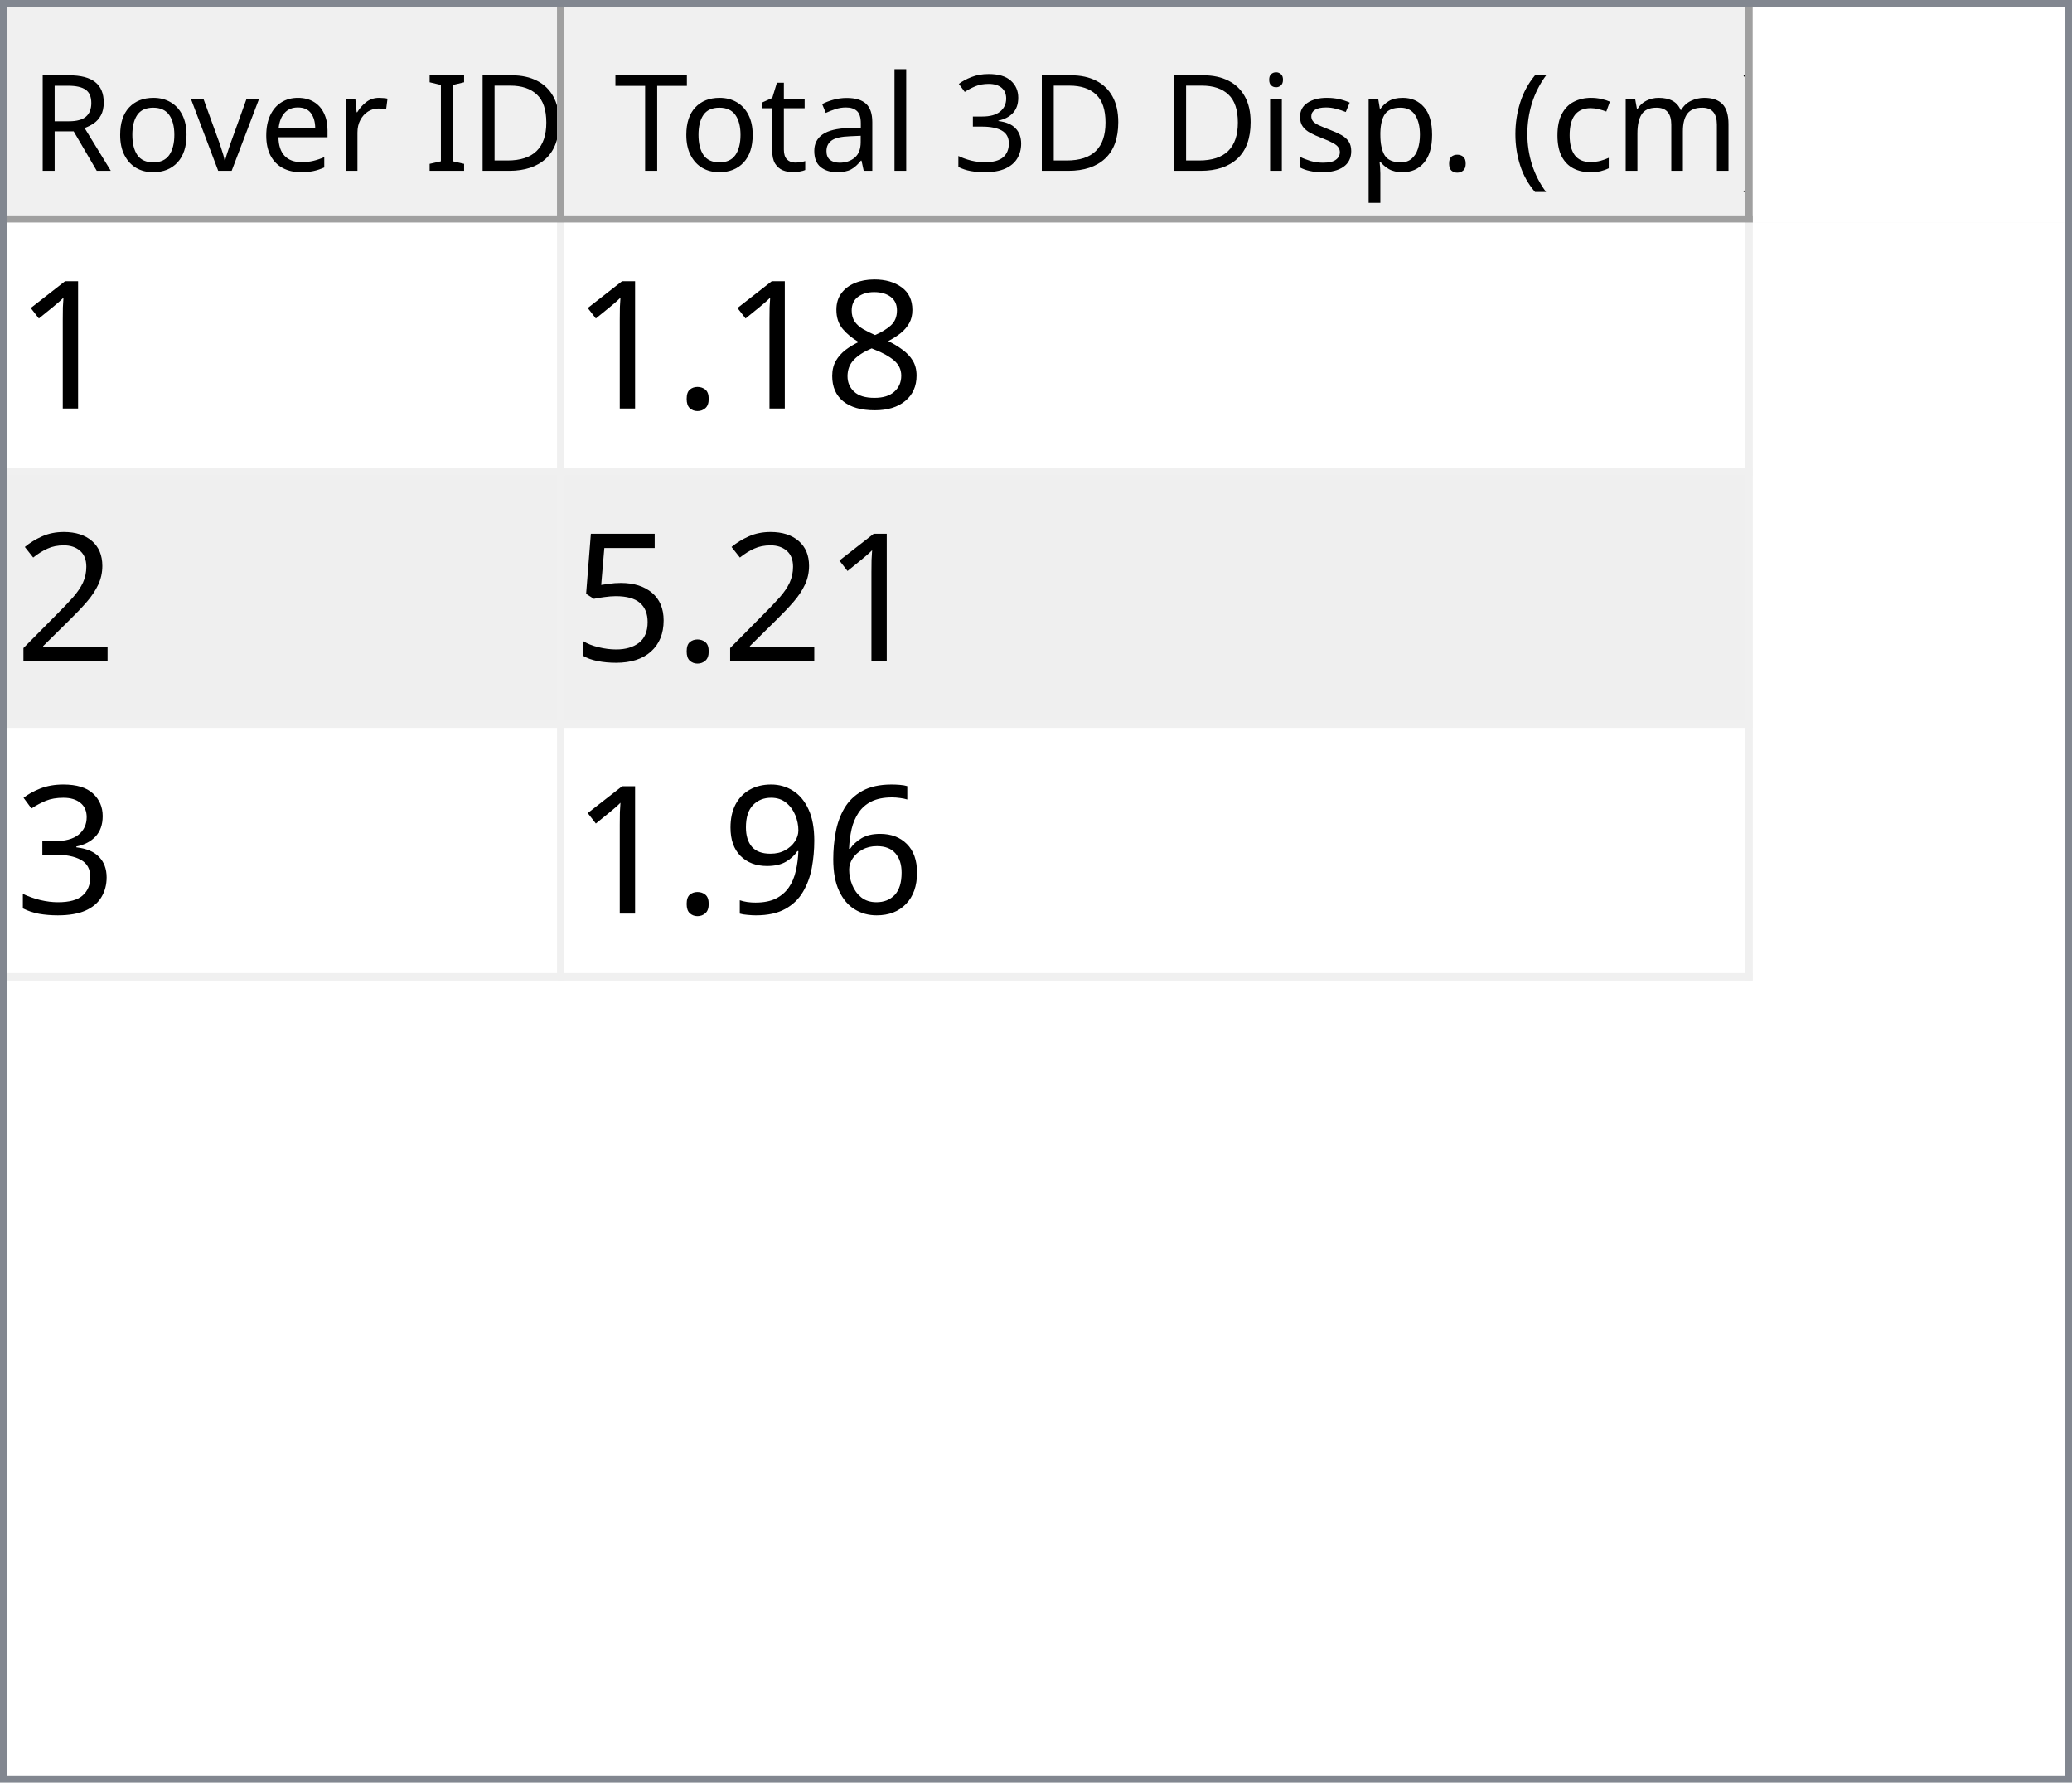
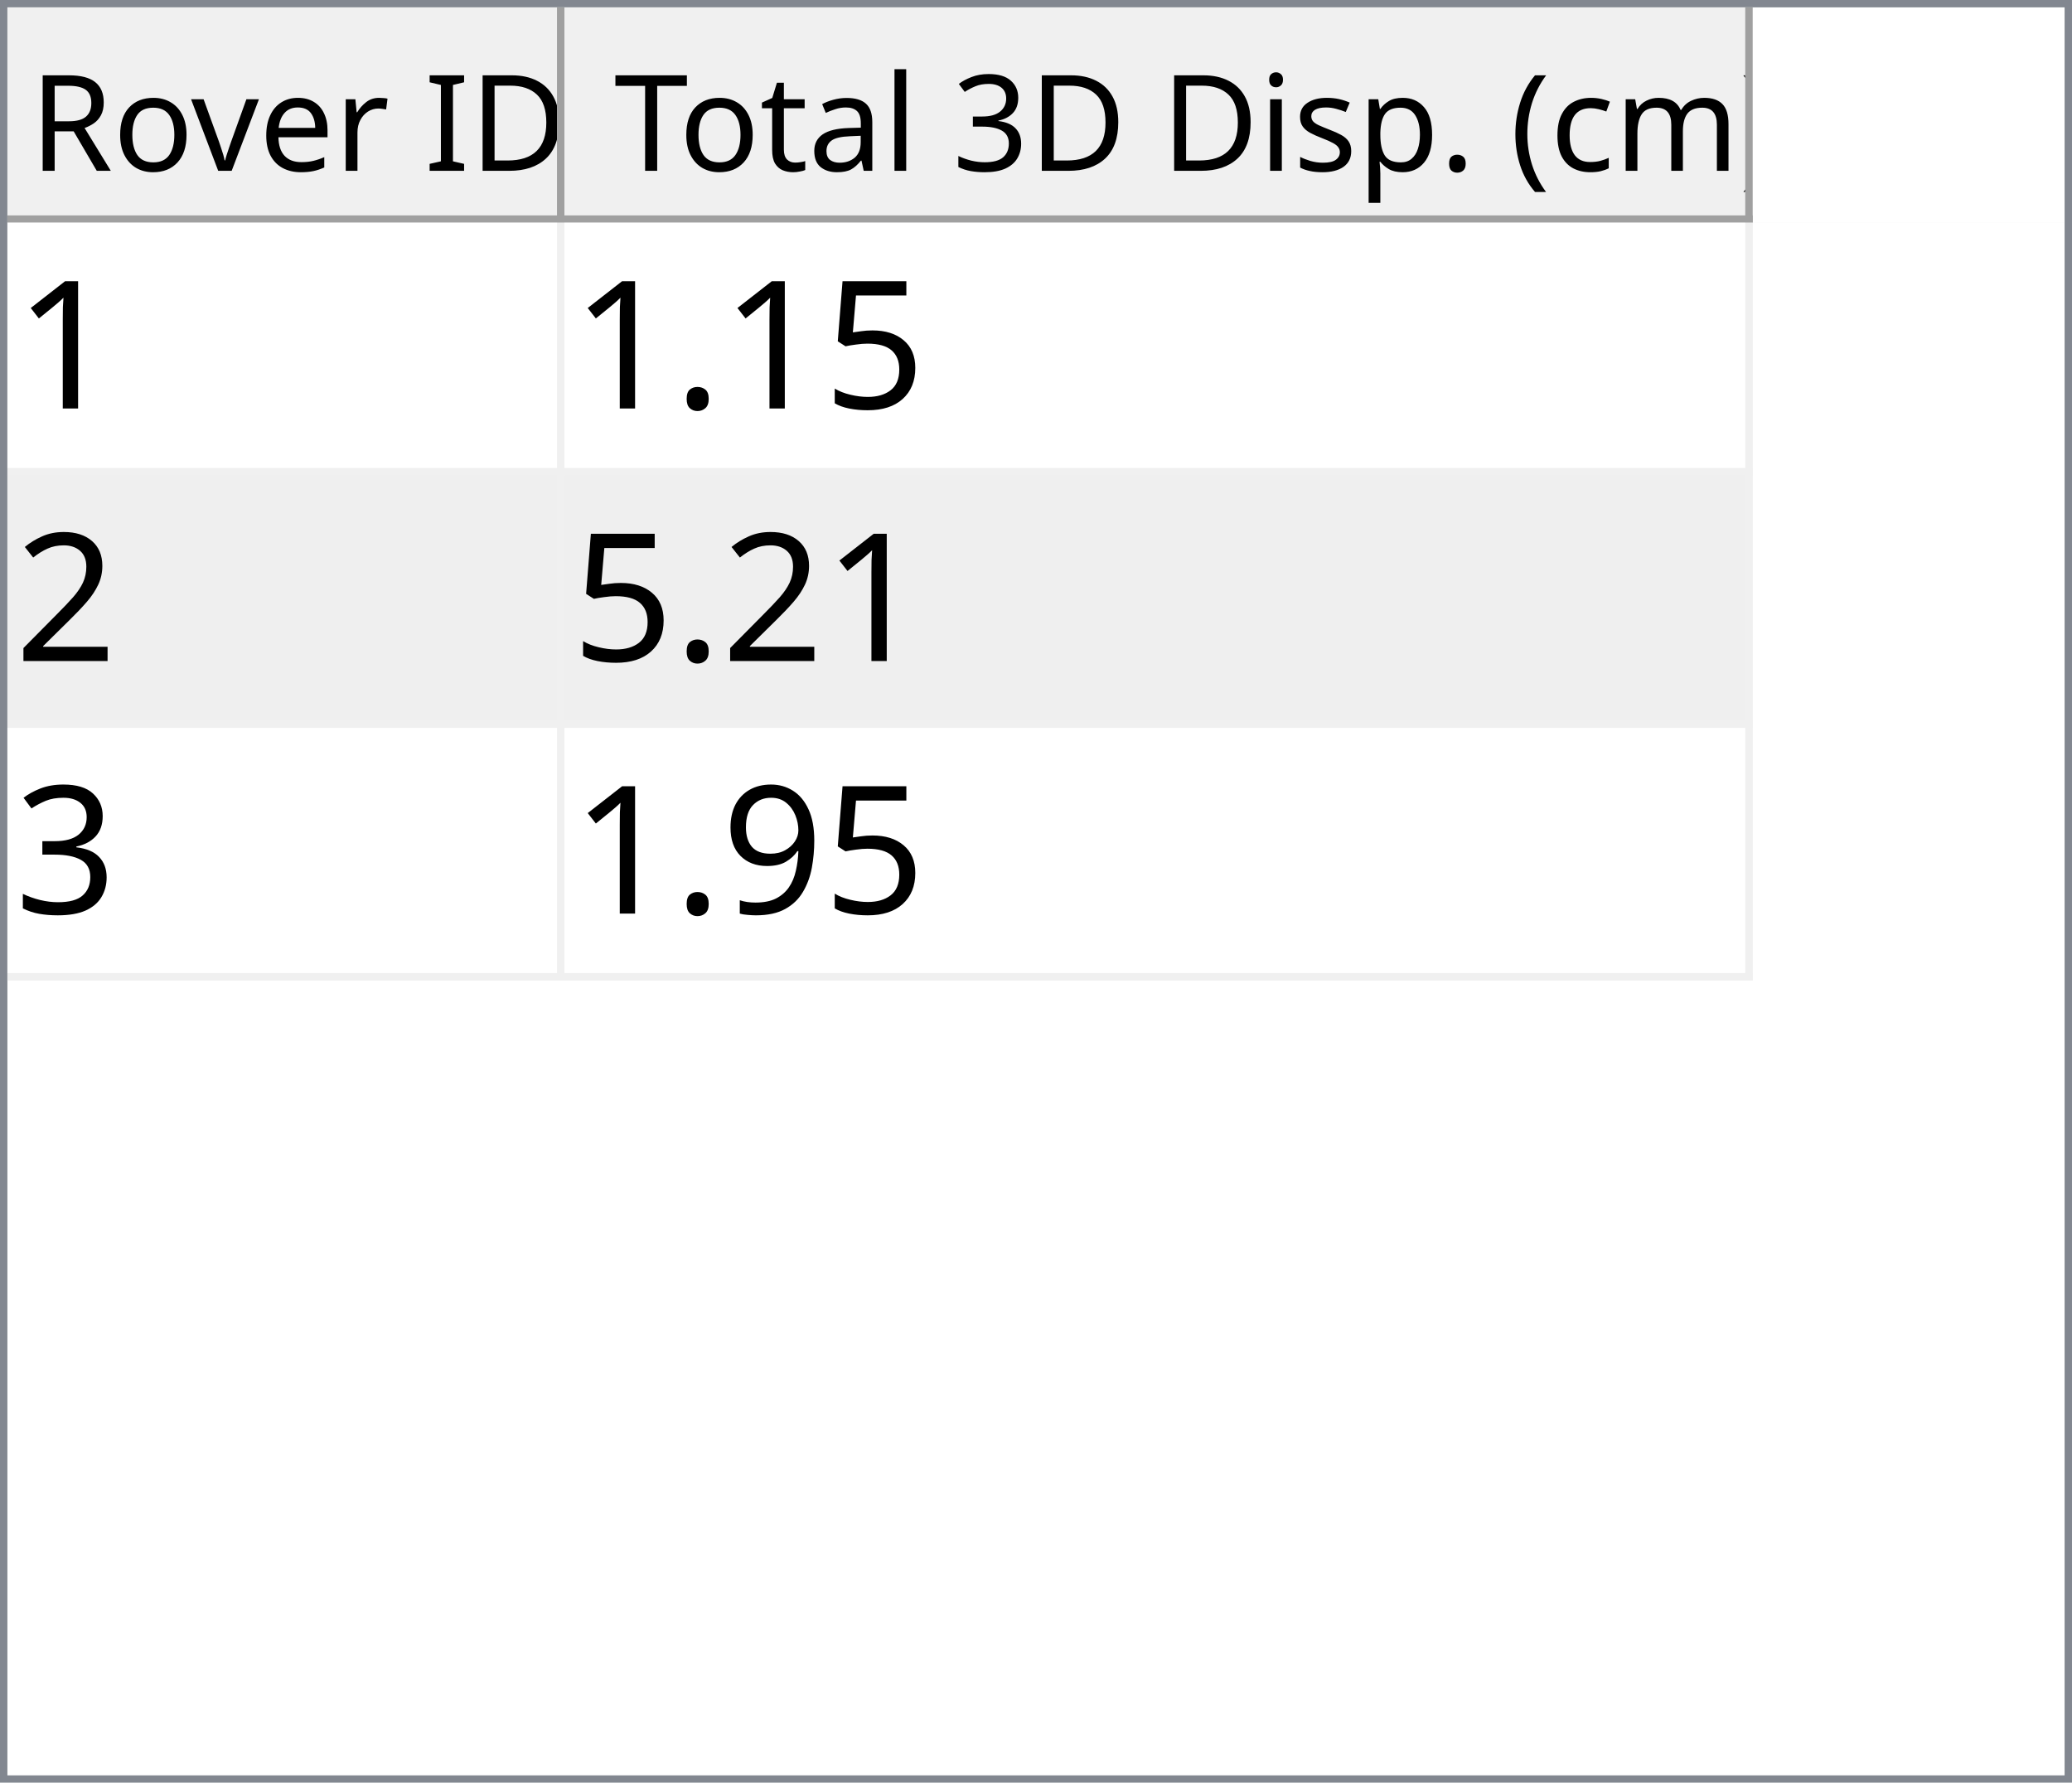
<svg xmlns="http://www.w3.org/2000/svg" style="fill-opacity:1; color-rendering:auto; color-interpolation:auto; text-rendering:auto; stroke:black; stroke-linecap:square; stroke-miterlimit:10; shape-rendering:auto; stroke-opacity:1; fill:black; stroke-dasharray:none; font-weight:normal; stroke-width:1; font-family:'Dialog'; font-style:normal; stroke-linejoin:miter; font-size:12px; stroke-dashoffset:0; image-rendering:auto;" width="279" height="240">
  <defs id="genericDefs" />
  <g>
    <defs id="defs1">
      <clipPath clipPathUnits="userSpaceOnUse" id="clipPath1">
        <path d="M0 0 L279 0 L279 240 L0 240 L0 0 Z" />
      </clipPath>
      <clipPath clipPathUnits="userSpaceOnUse" id="clipPath2">
        <path d="M0 0 L0 240 L279 240 L279 0 Z" />
      </clipPath>
      <clipPath clipPathUnits="userSpaceOnUse" id="clipPath3">
        <path d="M0 0 L0 29 L277 29 L277 0 Z" />
      </clipPath>
      <clipPath clipPathUnits="userSpaceOnUse" id="clipPath4">
        <path d="M0 0 L0 29 L75 29 L75 0 Z" />
      </clipPath>
      <clipPath clipPathUnits="userSpaceOnUse" id="clipPath5">
        <path d="M1 1 L1 28 L74 28 L74 1 Z" />
      </clipPath>
      <clipPath clipPathUnits="userSpaceOnUse" id="clipPath6">
        <path d="M0 0 L0 27 L73 27 L73 0 Z" />
      </clipPath>
      <clipPath clipPathUnits="userSpaceOnUse" id="clipPath7">
        <path d="M-0.5 -0.5 L-0.5 28.5 L74.5 28.5 L74.5 -0.5 Z" />
      </clipPath>
      <clipPath clipPathUnits="userSpaceOnUse" id="clipPath8">
        <path d="M0 0 L0 29 L160 29 L160 0 Z" />
      </clipPath>
      <clipPath clipPathUnits="userSpaceOnUse" id="clipPath9">
        <path d="M1 1 L1 28 L159 28 L159 1 Z" />
      </clipPath>
      <clipPath clipPathUnits="userSpaceOnUse" id="clipPath10">
        <path d="M0 0 L0 27 L158 27 L158 0 Z" />
      </clipPath>
      <clipPath clipPathUnits="userSpaceOnUse" id="clipPath11">
        <path d="M-0.5 -0.5 L-0.5 28.5 L159.5 28.5 L159.5 -0.5 Z" />
      </clipPath>
      <clipPath clipPathUnits="userSpaceOnUse" id="clipPath12">
        <path d="M0 0 L0 209 L277 209 L277 0 Z" />
      </clipPath>
      <clipPath clipPathUnits="userSpaceOnUse" id="clipPath13">
        <path d="M0 0 L0 102 L235 102 L235 0 Z" />
      </clipPath>
      <clipPath clipPathUnits="userSpaceOnUse" id="clipPath14">
        <path d="M-0.5 -0.5 L-0.5 101.5 L234.5 101.5 L234.5 -0.5 Z" />
      </clipPath>
      <clipPath clipPathUnits="userSpaceOnUse" id="clipPath15">
        <path d="M0 0 L0 33 L74 33 L74 0 Z" />
      </clipPath>
      <clipPath clipPathUnits="userSpaceOnUse" id="clipPath16">
        <path d="M0 0 L0 33 L159 33 L159 0 Z" />
      </clipPath>
      <font horiz-adv-x="64.551" id="font1">
        <font-face ascent="107.91" descent="25.098" units-per-em="100" style="font-style:normal; font-family:Segoe UI; font-weight:normal;" />
        <missing-glyph horiz-adv-x="64.551" d="M8.109 0 L8.109 68.266 L56.453 68.266 L56.453 0 L8.109 0 ZM15.328 7.234 L49.219 7.234 L49.219 61.031 L15.328 61.031 L15.328 7.234 Z" />
        <glyph unicode="D" horiz-adv-x="70.117" d="M9.188 0 L9.188 70.016 L28.516 70.016 Q65.531 70.016 65.531 35.891 Q65.531 19.672 55.25 9.836 Q44.969 0 27.734 0 L9.188 0 ZM17.391 62.594 L17.391 7.422 L27.828 7.422 Q41.609 7.422 49.273 14.797 Q56.938 22.172 56.938 35.688 Q56.938 62.594 28.328 62.594 L17.391 62.594 Z" />
        <glyph unicode="I" horiz-adv-x="26.611" d="M17.391 0 L9.188 0 L9.188 70.016 L17.391 70.016 L17.391 0 Z" />
        <glyph unicode=" " horiz-adv-x="27.393" d="" />
        <glyph unicode="r" horiz-adv-x="34.766" d="M34.188 41.891 Q32.078 43.5 28.125 43.5 Q23 43.5 19.555 38.672 Q16.109 33.844 16.109 25.484 L16.109 0 L8.109 0 L8.109 50 L16.109 50 L16.109 39.703 L16.312 39.703 Q18.016 44.969 21.531 47.922 Q25.047 50.875 29.391 50.875 Q32.516 50.875 34.188 50.203 L34.188 41.891 Z" />
        <glyph unicode="e" horiz-adv-x="52.295" d="M48.297 23 L12.984 23 Q13.188 14.656 17.484 10.109 Q21.781 5.562 29.297 5.562 Q37.75 5.562 44.828 11.141 L44.828 3.609 Q38.234 -1.172 27.391 -1.172 Q16.797 -1.172 10.742 5.641 Q4.688 12.453 4.688 24.812 Q4.688 36.469 11.305 43.82 Q17.922 51.172 27.734 51.172 Q37.547 51.172 42.922 44.828 Q48.297 38.484 48.297 27.203 L48.297 23 ZM40.094 29.781 Q40.047 36.719 36.75 40.578 Q33.453 44.438 27.594 44.438 Q21.922 44.438 17.969 40.383 Q14.016 36.328 13.094 29.781 L40.094 29.781 Z" />
        <glyph unicode="v" horiz-adv-x="47.9" d="M47.406 50 L27.484 0 L19.625 0 L0.688 50 L9.469 50 L22.172 13.672 Q23.578 9.672 23.922 6.688 L24.125 6.688 Q24.609 10.453 25.688 13.484 L38.969 50 L47.406 50 Z" />
        <glyph unicode="o" horiz-adv-x="58.594" d="M29 -1.172 Q17.922 -1.172 11.305 5.836 Q4.688 12.844 4.688 24.422 Q4.688 37.016 11.57 44.094 Q18.453 51.172 30.172 51.172 Q41.359 51.172 47.633 44.289 Q53.906 37.406 53.906 25.203 Q53.906 13.234 47.141 6.031 Q40.375 -1.172 29 -1.172 ZM29.594 44.438 Q21.875 44.438 17.383 39.188 Q12.891 33.938 12.891 24.703 Q12.891 15.828 17.43 10.695 Q21.969 5.562 29.594 5.562 Q37.359 5.562 41.531 10.594 Q45.703 15.625 45.703 24.906 Q45.703 34.281 41.531 39.359 Q37.359 44.438 29.594 44.438 Z" />
        <glyph unicode="R" horiz-adv-x="59.814" d="M59.375 0 L49.609 0 L37.891 19.625 Q36.281 22.359 34.766 24.289 Q33.25 26.219 31.664 27.438 Q30.078 28.656 28.25 29.219 Q26.422 29.781 24.125 29.781 L17.391 29.781 L17.391 0 L9.188 0 L9.188 70.016 L30.078 70.016 Q34.672 70.016 38.555 68.867 Q42.438 67.719 45.289 65.375 Q48.141 63.031 49.758 59.547 Q51.375 56.062 51.375 51.375 Q51.375 47.703 50.273 44.656 Q49.172 41.609 47.148 39.211 Q45.125 36.812 42.266 35.133 Q39.406 33.453 35.844 32.516 L35.844 32.328 Q37.594 31.547 38.891 30.547 Q40.188 29.547 41.359 28.18 Q42.531 26.812 43.68 25.078 Q44.828 23.344 46.234 21.047 L59.375 0 ZM17.391 62.594 L17.391 37.203 L28.516 37.203 Q31.594 37.203 34.203 38.133 Q36.812 39.062 38.719 40.797 Q40.625 42.531 41.703 45.047 Q42.781 47.562 42.781 50.688 Q42.781 56.297 39.141 59.445 Q35.5 62.594 28.609 62.594 L17.391 62.594 Z" />
        <glyph unicode=")" horiz-adv-x="30.176" d="M8.297 -15.922 L1.172 -15.922 Q16.406 2.344 16.406 26.812 Q16.406 51.469 1.078 70.016 L8.297 70.016 Q23.531 52.156 23.531 26.703 Q23.531 1.375 8.297 -15.922 Z" />
        <glyph unicode="m" horiz-adv-x="86.133" d="M79.109 0 L71.094 0 L71.094 28.719 Q71.094 37.016 68.531 40.727 Q65.969 44.438 59.906 44.438 Q54.781 44.438 51.195 39.75 Q47.609 35.062 47.609 28.516 L47.609 0 L39.594 0 L39.594 29.688 Q39.594 44.438 28.219 44.438 Q22.953 44.438 19.531 40.016 Q16.109 35.594 16.109 28.516 L16.109 0 L8.109 0 L8.109 50 L16.109 50 L16.109 42.094 L16.312 42.094 Q21.625 51.172 31.844 51.172 Q36.969 51.172 40.773 48.312 Q44.578 45.453 46 40.828 Q51.562 51.172 62.594 51.172 Q79.109 51.172 79.109 30.812 L79.109 0 Z" />
        <glyph unicode="c" horiz-adv-x="46.191" d="M42.188 2.297 Q36.422 -1.172 28.516 -1.172 Q17.828 -1.172 11.258 5.789 Q4.688 12.75 4.688 23.828 Q4.688 36.188 11.766 43.68 Q18.844 51.172 30.672 51.172 Q37.25 51.172 42.281 48.734 L42.281 40.531 Q36.719 44.438 30.375 44.438 Q22.703 44.438 17.797 38.945 Q12.891 33.453 12.891 24.516 Q12.891 15.719 17.508 10.641 Q22.125 5.562 29.891 5.562 Q36.422 5.562 42.188 9.906 L42.188 2.297 Z" />
        <glyph unicode="(" horiz-adv-x="30.176" d="M29.109 -15.922 L21.969 -15.922 Q6.844 1.375 6.844 26.703 Q6.844 52.156 21.969 70.016 L29.203 70.016 Q13.875 51.469 13.875 26.812 Q13.875 2.344 29.109 -15.922 Z" />
        <glyph unicode="." horiz-adv-x="21.68" d="M10.891 -1.078 Q8.641 -1.078 7.055 0.539 Q5.469 2.156 5.469 4.391 Q5.469 6.641 7.055 8.273 Q8.641 9.906 10.891 9.906 Q13.188 9.906 14.797 8.273 Q16.406 6.641 16.406 4.391 Q16.406 2.156 14.797 0.539 Q13.188 -1.078 10.891 -1.078 Z" />
        <glyph unicode="p" horiz-adv-x="58.789" d="M16.312 7.234 L16.109 7.234 L16.109 -23 L8.109 -23 L8.109 50 L16.109 50 L16.109 41.219 L16.312 41.219 Q22.219 51.172 33.594 51.172 Q43.266 51.172 48.688 44.461 Q54.109 37.75 54.109 26.469 Q54.109 13.922 48 6.375 Q41.891 -1.172 31.297 -1.172 Q21.578 -1.172 16.312 7.234 ZM16.109 27.391 L16.109 20.406 Q16.109 14.203 20.141 9.883 Q24.172 5.562 30.375 5.562 Q37.641 5.562 41.773 11.133 Q45.906 16.703 45.906 26.609 Q45.906 34.969 42.047 39.703 Q38.188 44.438 31.594 44.438 Q24.609 44.438 20.359 39.578 Q16.109 34.719 16.109 27.391 Z" />
        <glyph unicode="s" horiz-adv-x="42.432" d="M5.078 1.812 L5.078 10.406 Q11.625 5.562 19.484 5.562 Q30.031 5.562 30.031 12.594 Q30.031 14.594 29.125 15.992 Q28.219 17.391 26.68 18.461 Q25.141 19.531 23.07 20.383 Q21 21.234 18.609 22.172 Q15.281 23.484 12.766 24.828 Q10.25 26.172 8.57 27.859 Q6.891 29.547 6.031 31.695 Q5.172 33.844 5.172 36.719 Q5.172 40.234 6.789 42.945 Q8.406 45.656 11.086 47.484 Q13.766 49.312 17.211 50.242 Q20.656 51.172 24.312 51.172 Q30.812 51.172 35.938 48.922 L35.938 40.828 Q30.422 44.438 23.25 44.438 Q21 44.438 19.195 43.922 Q17.391 43.406 16.094 42.477 Q14.797 41.547 14.086 40.258 Q13.375 38.969 13.375 37.406 Q13.375 35.453 14.086 34.133 Q14.797 32.812 16.164 31.789 Q17.531 30.766 19.484 29.938 Q21.438 29.109 23.922 28.125 Q27.25 26.859 29.883 25.516 Q32.516 24.172 34.375 22.484 Q36.234 20.797 37.234 18.602 Q38.234 16.406 38.234 13.375 Q38.234 9.672 36.602 6.938 Q34.969 4.203 32.234 2.398 Q29.5 0.594 25.93 -0.289 Q22.359 -1.172 18.453 -1.172 Q10.75 -1.172 5.078 1.812 Z" />
        <glyph unicode="i" horiz-adv-x="24.219" d="M12.203 62.703 Q10.062 62.703 8.547 64.164 Q7.031 65.625 7.031 67.875 Q7.031 70.125 8.547 71.609 Q10.062 73.094 12.203 73.094 Q14.406 73.094 15.945 71.609 Q17.484 70.125 17.484 67.875 Q17.484 65.719 15.945 64.211 Q14.406 62.703 12.203 62.703 ZM16.109 0 L8.109 0 L8.109 50 L16.109 50 L16.109 0 Z" />
        <glyph unicode="3" horiz-adv-x="53.906" d="M46.531 19.828 Q46.531 15.094 44.75 11.211 Q42.969 7.328 39.719 4.57 Q36.469 1.812 31.93 0.297 Q27.391 -1.219 21.922 -1.219 Q11.922 -1.219 6 2.594 L6 11.188 Q13.094 5.609 22.219 5.609 Q25.875 5.609 28.828 6.539 Q31.781 7.469 33.906 9.227 Q36.031 10.984 37.18 13.477 Q38.328 15.969 38.328 19.094 Q38.328 32.812 18.797 32.812 L12.984 32.812 L12.984 39.594 L18.5 39.594 Q35.797 39.594 35.797 52.484 Q35.797 64.406 22.609 64.406 Q15.188 64.406 8.688 59.422 L8.688 67.188 Q15.375 71.188 24.609 71.188 Q29 71.188 32.57 69.969 Q36.141 68.75 38.68 66.555 Q41.219 64.359 42.609 61.281 Q44 58.203 44 54.5 Q44 40.672 30.031 36.719 L30.031 36.531 Q33.594 36.141 36.625 34.797 Q39.656 33.453 41.852 31.305 Q44.047 29.156 45.289 26.25 Q46.531 23.344 46.531 19.828 Z" />
        <glyph unicode="l" horiz-adv-x="24.219" d="M16.109 0 L8.109 0 L8.109 74.031 L16.109 74.031 L16.109 0 Z" />
        <glyph unicode="a" horiz-adv-x="50.879" d="M43.891 0 L35.891 0 L35.891 7.812 L35.688 7.812 Q30.469 -1.172 20.312 -1.172 Q12.844 -1.172 8.617 2.781 Q4.391 6.734 4.391 13.281 Q4.391 27.297 20.906 29.594 L35.891 31.688 Q35.891 44.438 25.594 44.438 Q16.547 44.438 9.281 38.281 L9.281 46.484 Q16.656 51.172 26.266 51.172 Q43.891 51.172 43.891 32.516 L43.891 0 ZM35.891 25.297 L23.828 23.641 Q18.266 22.859 15.43 20.875 Q12.594 18.891 12.594 13.875 Q12.594 10.203 15.211 7.883 Q17.828 5.562 22.172 5.562 Q28.125 5.562 32.008 9.742 Q35.891 13.922 35.891 20.312 L35.891 25.297 Z" />
        <glyph unicode="t" horiz-adv-x="33.887" d="M31.297 0.484 Q28.469 -1.078 23.828 -1.078 Q10.688 -1.078 10.688 13.578 L10.688 43.172 L2.094 43.172 L2.094 50 L10.688 50 L10.688 62.203 L18.703 64.797 L18.703 50 L31.297 50 L31.297 43.172 L18.703 43.172 L18.703 14.984 Q18.703 9.969 20.414 7.82 Q22.125 5.672 26.078 5.672 Q29.109 5.672 31.297 7.328 L31.297 0.484 Z" />
        <glyph unicode="T" horiz-adv-x="52.393" d="M50.594 62.594 L30.375 62.594 L30.375 0 L22.172 0 L22.172 62.594 L2 62.594 L2 70.016 L50.594 70.016 L50.594 62.594 Z" />
      </font>
      <font horiz-adv-x="75.0" id="font2">
        <font-face ascent="100.537" descent="21.973" units-per-em="100" style="font-style:normal; font-family:sans-serif; font-weight:normal;" />
        <missing-glyph horiz-adv-x="75.0" d="M12.5 0 L12.5 62.5 L62.5 62.5 L62.5 0 L12.5 0 ZM14.062 1.562 L60.938 1.562 L60.938 60.938 L14.062 60.938 L14.062 1.562 Z" />
        <glyph unicode="1" horiz-adv-x="55.615" d="M37.25 0 L28.469 0 L28.469 56 Q25.297 52.984 20.141 49.953 Q14.984 46.922 10.891 45.406 L10.891 53.906 Q18.266 57.375 23.781 62.305 Q29.297 67.234 31.594 71.875 L37.25 71.875 L37.25 0 Z" />
-         <glyph unicode="8" horiz-adv-x="55.615" d="M17.672 38.812 Q12.203 40.828 9.57 44.539 Q6.938 48.25 6.938 53.422 Q6.938 61.234 12.555 66.555 Q18.172 71.875 27.484 71.875 Q36.859 71.875 42.578 66.43 Q48.297 60.984 48.297 53.172 Q48.297 48.188 45.68 44.508 Q43.062 40.828 37.75 38.812 Q44.344 36.672 47.781 31.883 Q51.219 27.094 51.219 20.453 Q51.219 11.281 44.727 5.031 Q38.234 -1.219 27.641 -1.219 Q17.047 -1.219 10.547 5.055 Q4.047 11.328 4.047 20.703 Q4.047 27.688 7.594 32.398 Q11.141 37.109 17.672 38.812 ZM15.922 53.719 Q15.922 48.641 19.195 45.414 Q22.469 42.188 27.688 42.188 Q32.766 42.188 36.016 45.383 Q39.266 48.578 39.266 53.219 Q39.266 58.062 35.914 61.359 Q32.562 64.656 27.594 64.656 Q22.562 64.656 19.242 61.43 Q15.922 58.203 15.922 53.719 ZM13.094 20.656 Q13.094 16.891 14.875 13.375 Q16.656 9.859 20.172 7.93 Q23.688 6 27.734 6 Q34.031 6 38.133 10.055 Q42.234 14.109 42.234 20.359 Q42.234 26.703 38.016 30.859 Q33.797 35.016 27.438 35.016 Q21.234 35.016 17.164 30.914 Q13.094 26.812 13.094 20.656 Z" />
+         <glyph unicode="5" horiz-adv-x="55.615" d="M4.156 18.75 L13.375 19.531 Q14.406 12.797 18.141 9.398 Q21.875 6 27.156 6 Q33.5 6 37.891 10.789 Q42.281 15.578 42.281 23.484 Q42.281 31 38.062 35.352 Q33.844 39.703 27 39.703 Q22.75 39.703 19.336 37.773 Q15.922 35.844 13.969 32.766 L5.719 33.844 L12.641 70.609 L48.25 70.609 L48.25 62.203 L19.672 62.203 L15.828 42.969 Q22.266 47.469 29.344 47.469 Q38.719 47.469 45.164 40.969 Q51.609 34.469 51.609 24.266 Q51.609 14.547 45.953 7.469 Q39.062 -1.219 27.156 -1.219 Q17.391 -1.219 11.211 4.25 Q5.031 9.719 4.156 18.75 Z" />
        <glyph unicode="." horiz-adv-x="27.783" d="M9.078 0 L9.078 10.016 L19.094 10.016 L19.094 0 L9.078 0 Z" />
        <glyph unicode="2" horiz-adv-x="55.615" d="M50.344 8.453 L50.344 0 L3.031 0 Q2.938 3.172 4.047 6.109 Q5.859 10.938 9.836 15.625 Q13.812 20.312 21.344 26.469 Q33.016 36.031 37.117 41.625 Q41.219 47.219 41.219 52.203 Q41.219 57.422 37.477 61.008 Q33.734 64.594 27.734 64.594 Q21.391 64.594 17.578 60.789 Q13.766 56.984 13.719 50.25 L4.688 51.172 Q5.609 61.281 11.664 66.578 Q17.719 71.875 27.938 71.875 Q38.234 71.875 44.242 66.164 Q50.25 60.453 50.25 52 Q50.25 47.703 48.492 43.555 Q46.734 39.406 42.656 34.812 Q38.578 30.219 29.109 22.219 Q21.188 15.578 18.945 13.211 Q16.703 10.844 15.234 8.453 L50.344 8.453 Z" />
-         <glyph unicode="5" horiz-adv-x="55.615" d="M4.156 18.75 L13.375 19.531 Q14.406 12.797 18.141 9.398 Q21.875 6 27.156 6 Q33.5 6 37.891 10.789 Q42.281 15.578 42.281 23.484 Q42.281 31 38.062 35.352 Q33.844 39.703 27 39.703 Q22.75 39.703 19.336 37.773 Q15.922 35.844 13.969 32.766 L5.719 33.844 L12.641 70.609 L48.25 70.609 L48.25 62.203 L19.672 62.203 L15.828 42.969 Q22.266 47.469 29.344 47.469 Q38.719 47.469 45.164 40.969 Q51.609 34.469 51.609 24.266 Q51.609 14.547 45.953 7.469 Q39.062 -1.219 27.156 -1.219 Q17.391 -1.219 11.211 4.25 Q5.031 9.719 4.156 18.75 Z" />
        <glyph unicode="3" horiz-adv-x="55.615" d="M4.203 18.891 L12.984 20.062 Q14.5 12.594 18.141 9.297 Q21.781 6 27 6 Q33.203 6 37.477 10.297 Q41.75 14.594 41.75 20.953 Q41.75 27 37.797 30.93 Q33.844 34.859 27.734 34.859 Q25.25 34.859 21.531 33.891 L22.516 41.609 Q23.391 41.5 23.922 41.5 Q29.547 41.5 34.039 44.43 Q38.531 47.359 38.531 53.469 Q38.531 58.297 35.258 61.477 Q31.984 64.656 26.812 64.656 Q21.688 64.656 18.266 61.43 Q14.844 58.203 13.875 51.766 L5.078 53.328 Q6.688 62.156 12.398 67.016 Q18.109 71.875 26.609 71.875 Q32.469 71.875 37.398 69.359 Q42.328 66.844 44.945 62.5 Q47.562 58.156 47.562 53.266 Q47.562 48.641 45.07 44.828 Q42.578 41.016 37.703 38.766 Q44.047 37.312 47.562 32.695 Q51.078 28.078 51.078 21.141 Q51.078 11.766 44.242 5.25 Q37.406 -1.266 26.953 -1.266 Q17.531 -1.266 11.305 4.352 Q5.078 9.969 4.203 18.891 Z" />
-         <glyph unicode="6" horiz-adv-x="55.615" d="M49.75 54.047 L41.016 53.375 Q39.844 58.547 37.703 60.891 Q34.125 64.656 28.906 64.656 Q24.703 64.656 21.531 62.312 Q17.391 59.281 14.992 53.469 Q12.594 47.656 12.5 36.922 Q15.672 41.75 20.266 44.094 Q24.859 46.438 29.891 46.438 Q38.672 46.438 44.852 39.969 Q51.031 33.5 51.031 23.25 Q51.031 16.5 48.125 10.719 Q45.219 4.938 40.141 1.859 Q35.062 -1.219 28.609 -1.219 Q17.625 -1.219 10.695 6.859 Q3.766 14.938 3.766 33.5 Q3.766 54.25 11.422 63.672 Q18.109 71.875 29.438 71.875 Q37.891 71.875 43.289 67.141 Q48.688 62.406 49.75 54.047 ZM13.875 23.188 Q13.875 18.656 15.797 14.508 Q17.719 10.359 21.188 8.18 Q24.656 6 28.469 6 Q34.031 6 38.039 10.492 Q42.047 14.984 42.047 22.703 Q42.047 30.125 38.086 34.398 Q34.125 38.672 28.125 38.672 Q22.172 38.672 18.023 34.398 Q13.875 30.125 13.875 23.188 Z" />
        <glyph unicode="9" horiz-adv-x="55.615" d="M5.469 16.547 L13.922 17.328 Q14.984 11.375 18.016 8.688 Q21.047 6 25.781 6 Q29.828 6 32.883 7.859 Q35.938 9.719 37.891 12.82 Q39.844 15.922 41.164 21.195 Q42.484 26.469 42.484 31.938 Q42.484 32.516 42.438 33.688 Q39.797 29.5 35.234 26.883 Q30.672 24.266 25.344 24.266 Q16.453 24.266 10.305 30.711 Q4.156 37.156 4.156 47.703 Q4.156 58.594 10.578 65.234 Q17 71.875 26.656 71.875 Q33.641 71.875 39.43 68.117 Q45.219 64.359 48.219 57.398 Q51.219 50.438 51.219 37.25 Q51.219 23.531 48.242 15.406 Q45.266 7.281 39.383 3.031 Q33.5 -1.219 25.594 -1.219 Q17.188 -1.219 11.867 3.445 Q6.547 8.109 5.469 16.547 ZM41.453 48.141 Q41.453 55.719 37.43 60.156 Q33.406 64.594 27.734 64.594 Q21.875 64.594 17.531 59.812 Q13.188 55.031 13.188 47.406 Q13.188 40.578 17.312 36.305 Q21.438 32.031 27.484 32.031 Q33.594 32.031 37.523 36.305 Q41.453 40.578 41.453 48.141 Z" />
      </font>
    </defs>
    <g style="fill:white; stroke:white;">
      <rect x="0" y="0" width="279" style="clip-path:url(#clipPath1); stroke:none;" height="240" />
    </g>
    <g style="fill:white; text-rendering:optimizeSpeed; color-rendering:optimizeSpeed; image-rendering:optimizeSpeed; shape-rendering:crispEdges; stroke:white; color-interpolation:sRGB;">
      <rect x="0" width="279" height="240" y="0" style="stroke:none;" />
      <path style="stroke:none;" d="M0 240 L279 240 L279 0 L0 0 Z" />
    </g>
    <g style="fill:rgb(240,240,240); font-size:18px; font-family:'Segoe UI'; stroke:rgb(240,240,240);">
      <rect x="0" y="0" width="279" style="clip-path:url(#clipPath2); stroke:none;" height="240" />
    </g>
    <g style="fill:rgb(130,135,144); font-size:18px; font-family:'Segoe UI'; stroke:rgb(130,135,144);">
      <path d="M0 0 L279 0 L279 240 L0 240 L0 0 ZM1 1 L278 1 L278 239 L1 239 L1 1 Z" style="fill-rule:evenodd; clip-path:url(#clipPath2); stroke:none;" />
    </g>
    <g style="fill:white; font-size:18px; font-family:'Segoe UI'; stroke:white;" transform="translate(1,1)">
      <rect x="0" y="0" width="277" style="clip-path:url(#clipPath3); stroke:none;" height="29" />
    </g>
    <g style="fill:rgb(240,240,240); font-size:18px; font-family:'Segoe UI'; stroke:rgb(240,240,240);" transform="translate(1,1)">
      <rect x="0" y="0" width="75" style="clip-path:url(#clipPath4); stroke:none;" height="29" />
    </g>
    <g style="font-family:'Segoe UI'; font-size:18px;" transform="translate(2,2)">
      <text x="2" xml:space="preserve" y="21" style="clip-path:url(#clipPath6); stroke:none;">Rover ID</text>
    </g>
    <g transform="translate(1.5,1.5)" style="fill:rgb(160,160,160); font-size:18px; font-family:'Segoe UI'; stroke:rgb(160,160,160); stroke-linejoin:bevel;">
      <line x1="74" x2="74" y1="0" style="fill:none; clip-path:url(#clipPath7);" y2="28" />
    </g>
    <g transform="matrix(1,0,0,1,1,1) translate(0.5,0.5)" style="fill:rgb(160,160,160); font-size:18px; font-family:'Segoe UI'; stroke:rgb(160,160,160); stroke-linejoin:bevel;">
      <line x1="0" x2="74" y1="28" style="fill:none; clip-path:url(#clipPath7);" y2="28" />
    </g>
    <g style="fill:rgb(240,240,240); font-size:18px; font-family:'Segoe UI'; stroke:rgb(240,240,240);" transform="translate(76,1)">
      <rect x="0" y="0" width="160" style="clip-path:url(#clipPath8); stroke:none;" height="29" />
    </g>
    <g style="font-family:'Segoe UI'; font-size:18px;" transform="translate(77,2)">
      <text x="1" xml:space="preserve" y="21" style="clip-path:url(#clipPath10); stroke:none;"> Total 3D Disp. (cm)</text>
    </g>
    <g transform="translate(76.5,1.5)" style="fill:rgb(160,160,160); font-size:18px; font-family:'Segoe UI'; stroke:rgb(160,160,160); stroke-linejoin:bevel;">
      <line x1="159" x2="159" y1="0" style="fill:none; clip-path:url(#clipPath11);" y2="28" />
    </g>
    <g transform="matrix(1,0,0,1,76,1) translate(0.5,0.5)" style="fill:rgb(160,160,160); font-size:18px; font-family:'Segoe UI'; stroke:rgb(160,160,160); stroke-linejoin:bevel;">
      <line x1="0" x2="159" y1="28" style="fill:none; clip-path:url(#clipPath11);" y2="28" />
    </g>
    <g style="fill:white; font-size:18px; font-family:'Segoe UI'; stroke:white;" transform="translate(1,30)">
      <rect x="0" y="0" width="277" style="clip-path:url(#clipPath12); stroke:none;" height="209" />
    </g>
    <g style="fill:rgb(240,240,240); font-size:24px; font-family:sans-serif; stroke:rgb(240,240,240);" transform="translate(1,30)">
      <rect x="0" y="0" width="235" style="clip-path:url(#clipPath13); stroke:none;" height="102" />
      <line transform="translate(0.5,0.5)" x1="0" x2="234" y1="33" style="clip-path:url(#clipPath14); fill:none; stroke-linejoin:bevel;" y2="33" />
    </g>
    <g transform="matrix(1,0,0,1,1,30) translate(0.5,0.5)" style="fill:rgb(240,240,240); font-size:24px; font-family:sans-serif; stroke:rgb(240,240,240); stroke-linejoin:bevel;">
      <line x1="0" x2="234" y1="67" style="fill:none; clip-path:url(#clipPath14);" y2="67" />
    </g>
    <g transform="matrix(1,0,0,1,1,30) translate(0.5,0.5)" style="fill:rgb(240,240,240); font-size:24px; font-family:sans-serif; stroke:rgb(240,240,240); stroke-linejoin:bevel;">
      <line x1="0" x2="234" y1="101" style="fill:none; clip-path:url(#clipPath14);" y2="101" />
    </g>
    <g transform="matrix(1,0,0,1,1,30) translate(0.5,0.5)" style="fill:rgb(240,240,240); font-size:24px; font-family:sans-serif; stroke:rgb(240,240,240); stroke-linejoin:bevel;">
      <line x1="74" x2="74" y1="0" style="fill:none; clip-path:url(#clipPath14);" y2="101" />
    </g>
    <g transform="matrix(1,0,0,1,1,30) translate(0.5,0.5)" style="fill:rgb(240,240,240); font-size:24px; font-family:sans-serif; stroke:rgb(240,240,240); stroke-linejoin:bevel;">
      <line x1="234" x2="234" y1="0" style="fill:none; clip-path:url(#clipPath14);" y2="101" />
    </g>
    <g style="fill:white; font-size:24px; font-family:sans-serif; stroke:white;" transform="matrix(1,0,0,1,1,30)">
      <rect x="0" y="0" width="74" style="clip-path:url(#clipPath15); stroke:none;" height="33" />
      <text x="1" y="25" style="fill:black; clip-path:url(#clipPath15); stroke:none;" xml:space="preserve">1</text>
    </g>
    <g style="fill:white; font-size:24px; font-family:sans-serif; stroke:white;" transform="matrix(1,0,0,1,1,30) translate(75,0)">
      <rect x="0" y="0" width="159" style="clip-path:url(#clipPath16); stroke:none;" height="33" />
-       <text x="1" y="25" style="fill:black; clip-path:url(#clipPath16); stroke:none;" xml:space="preserve">1.18</text>
+       <text x="1" y="25" style="fill:black; clip-path:url(#clipPath16); stroke:none;" xml:space="preserve">1.15</text>
    </g>
    <g style="fill:rgb(239,239,239); font-size:24px; font-family:sans-serif; stroke:rgb(239,239,239);" transform="matrix(1,0,0,1,1,30) translate(0,34)">
      <rect x="0" y="0" width="74" style="clip-path:url(#clipPath15); stroke:none;" height="33" />
      <text x="1" y="25" style="fill:black; clip-path:url(#clipPath15); stroke:none;" xml:space="preserve">2</text>
    </g>
    <g style="fill:rgb(239,239,239); font-size:24px; font-family:sans-serif; stroke:rgb(239,239,239);" transform="matrix(1,0,0,1,1,30) translate(75,34)">
      <rect x="0" y="0" width="159" style="clip-path:url(#clipPath16); stroke:none;" height="33" />
      <text x="1" y="25" style="fill:black; clip-path:url(#clipPath16); stroke:none;" xml:space="preserve">5.21</text>
    </g>
    <g style="fill:white; font-size:24px; font-family:sans-serif; stroke:white;" transform="matrix(1,0,0,1,1,30) translate(0,68)">
      <rect x="0" y="0" width="74" style="clip-path:url(#clipPath15); stroke:none;" height="33" />
      <text x="1" y="25" style="fill:black; clip-path:url(#clipPath15); stroke:none;" xml:space="preserve">3</text>
    </g>
    <g style="fill:white; font-size:24px; font-family:sans-serif; stroke:white;" transform="matrix(1,0,0,1,1,30) translate(75,68)">
      <rect x="0" y="0" width="159" style="clip-path:url(#clipPath16); stroke:none;" height="33" />
-       <text x="1" y="25" style="fill:black; clip-path:url(#clipPath16); stroke:none;" xml:space="preserve">1.96</text>
+       <text x="1" y="25" style="fill:black; clip-path:url(#clipPath16); stroke:none;" xml:space="preserve">1.95</text>
    </g>
  </g>
</svg>
